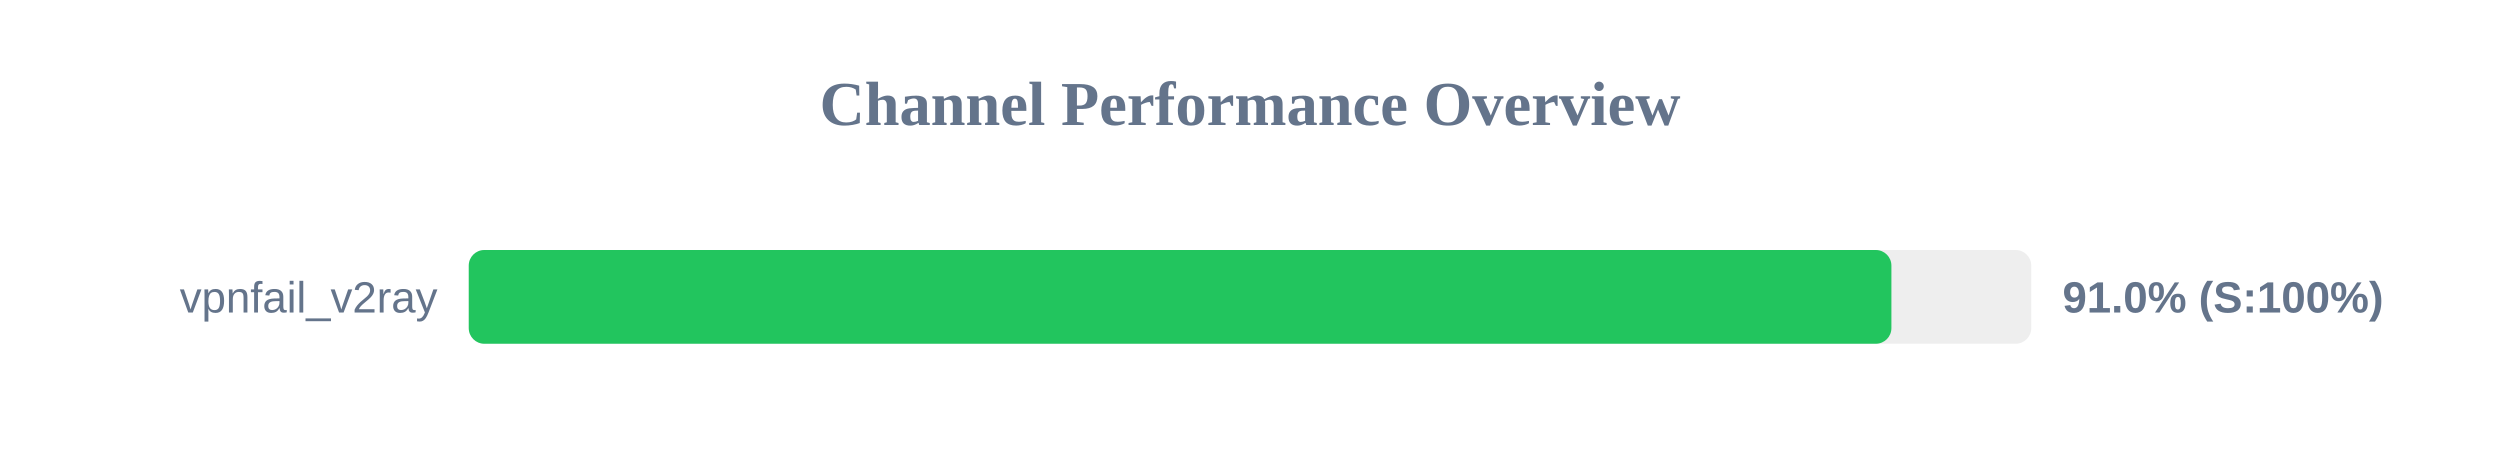
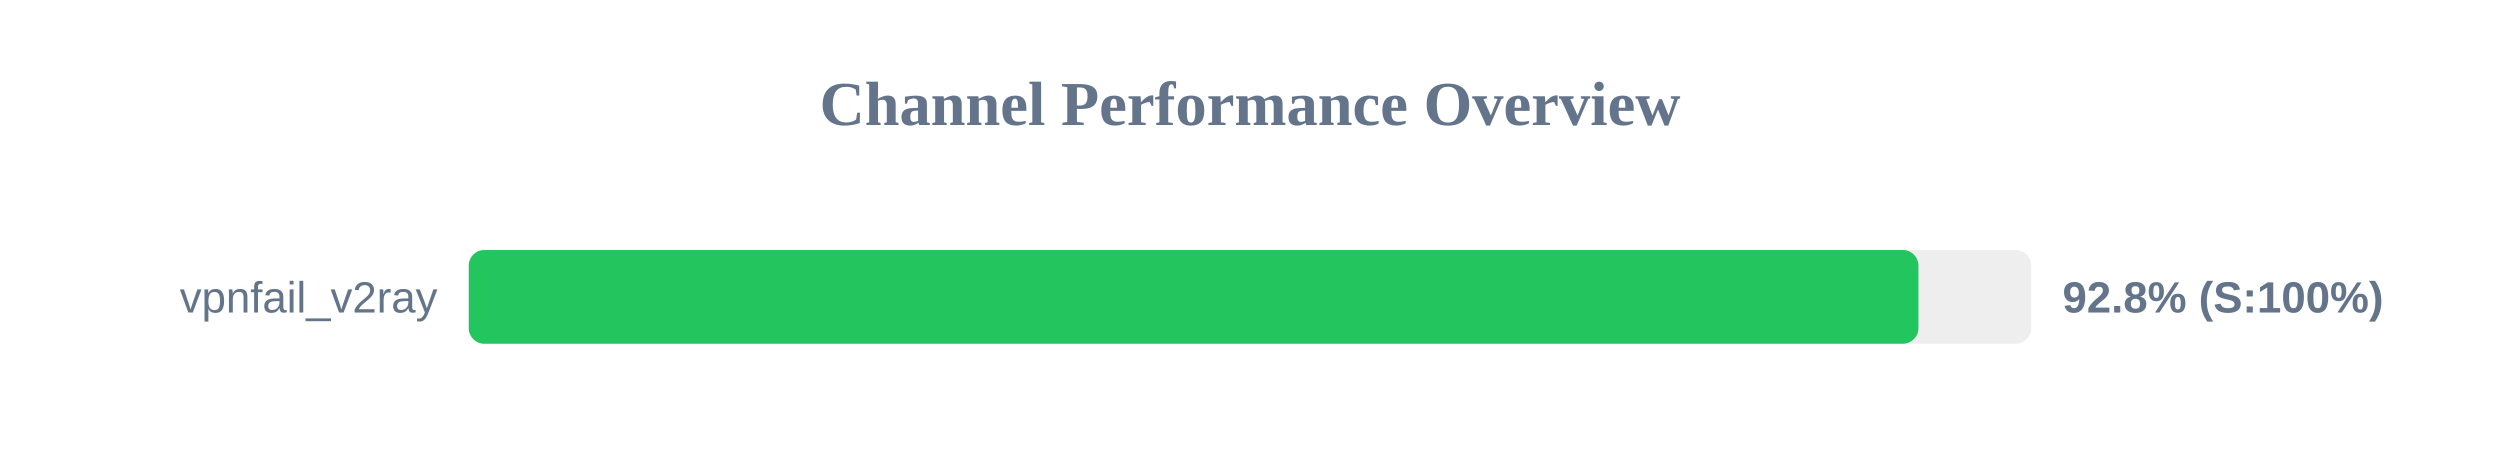
<svg xmlns="http://www.w3.org/2000/svg" width="800" height="150" version="1.1">
  <style>
        .row { font: 14px Arial; fill: #64748b; }
        .score { font: bold 14px Arial; fill: #64748b; }
    </style>
  <text x="400" y="40" text-anchor="middle" font-size="20px" font-weight="bold" fill="#64748b">Channel Performance Overview</text>
  <rect x="150" y="80" width="500" height="30" fill="#eee" rx="5" />
-   <rect x="150" y="80" width="455.25" height="30" fill="#22c55e" rx="5" />
+   <rect x="150" y="80" width="463.9" height="30" fill="#22c55e" rx="5" />
  <text x="140" y="100" text-anchor="end" class="row">vpnfail_v2ray</text>
-   <text x="660" y="100" text-anchor="start" class="score">91.0% (S:100%)</text>
+   <text x="660" y="100" text-anchor="start" class="score">92.8% (S:100%)</text>
</svg>
